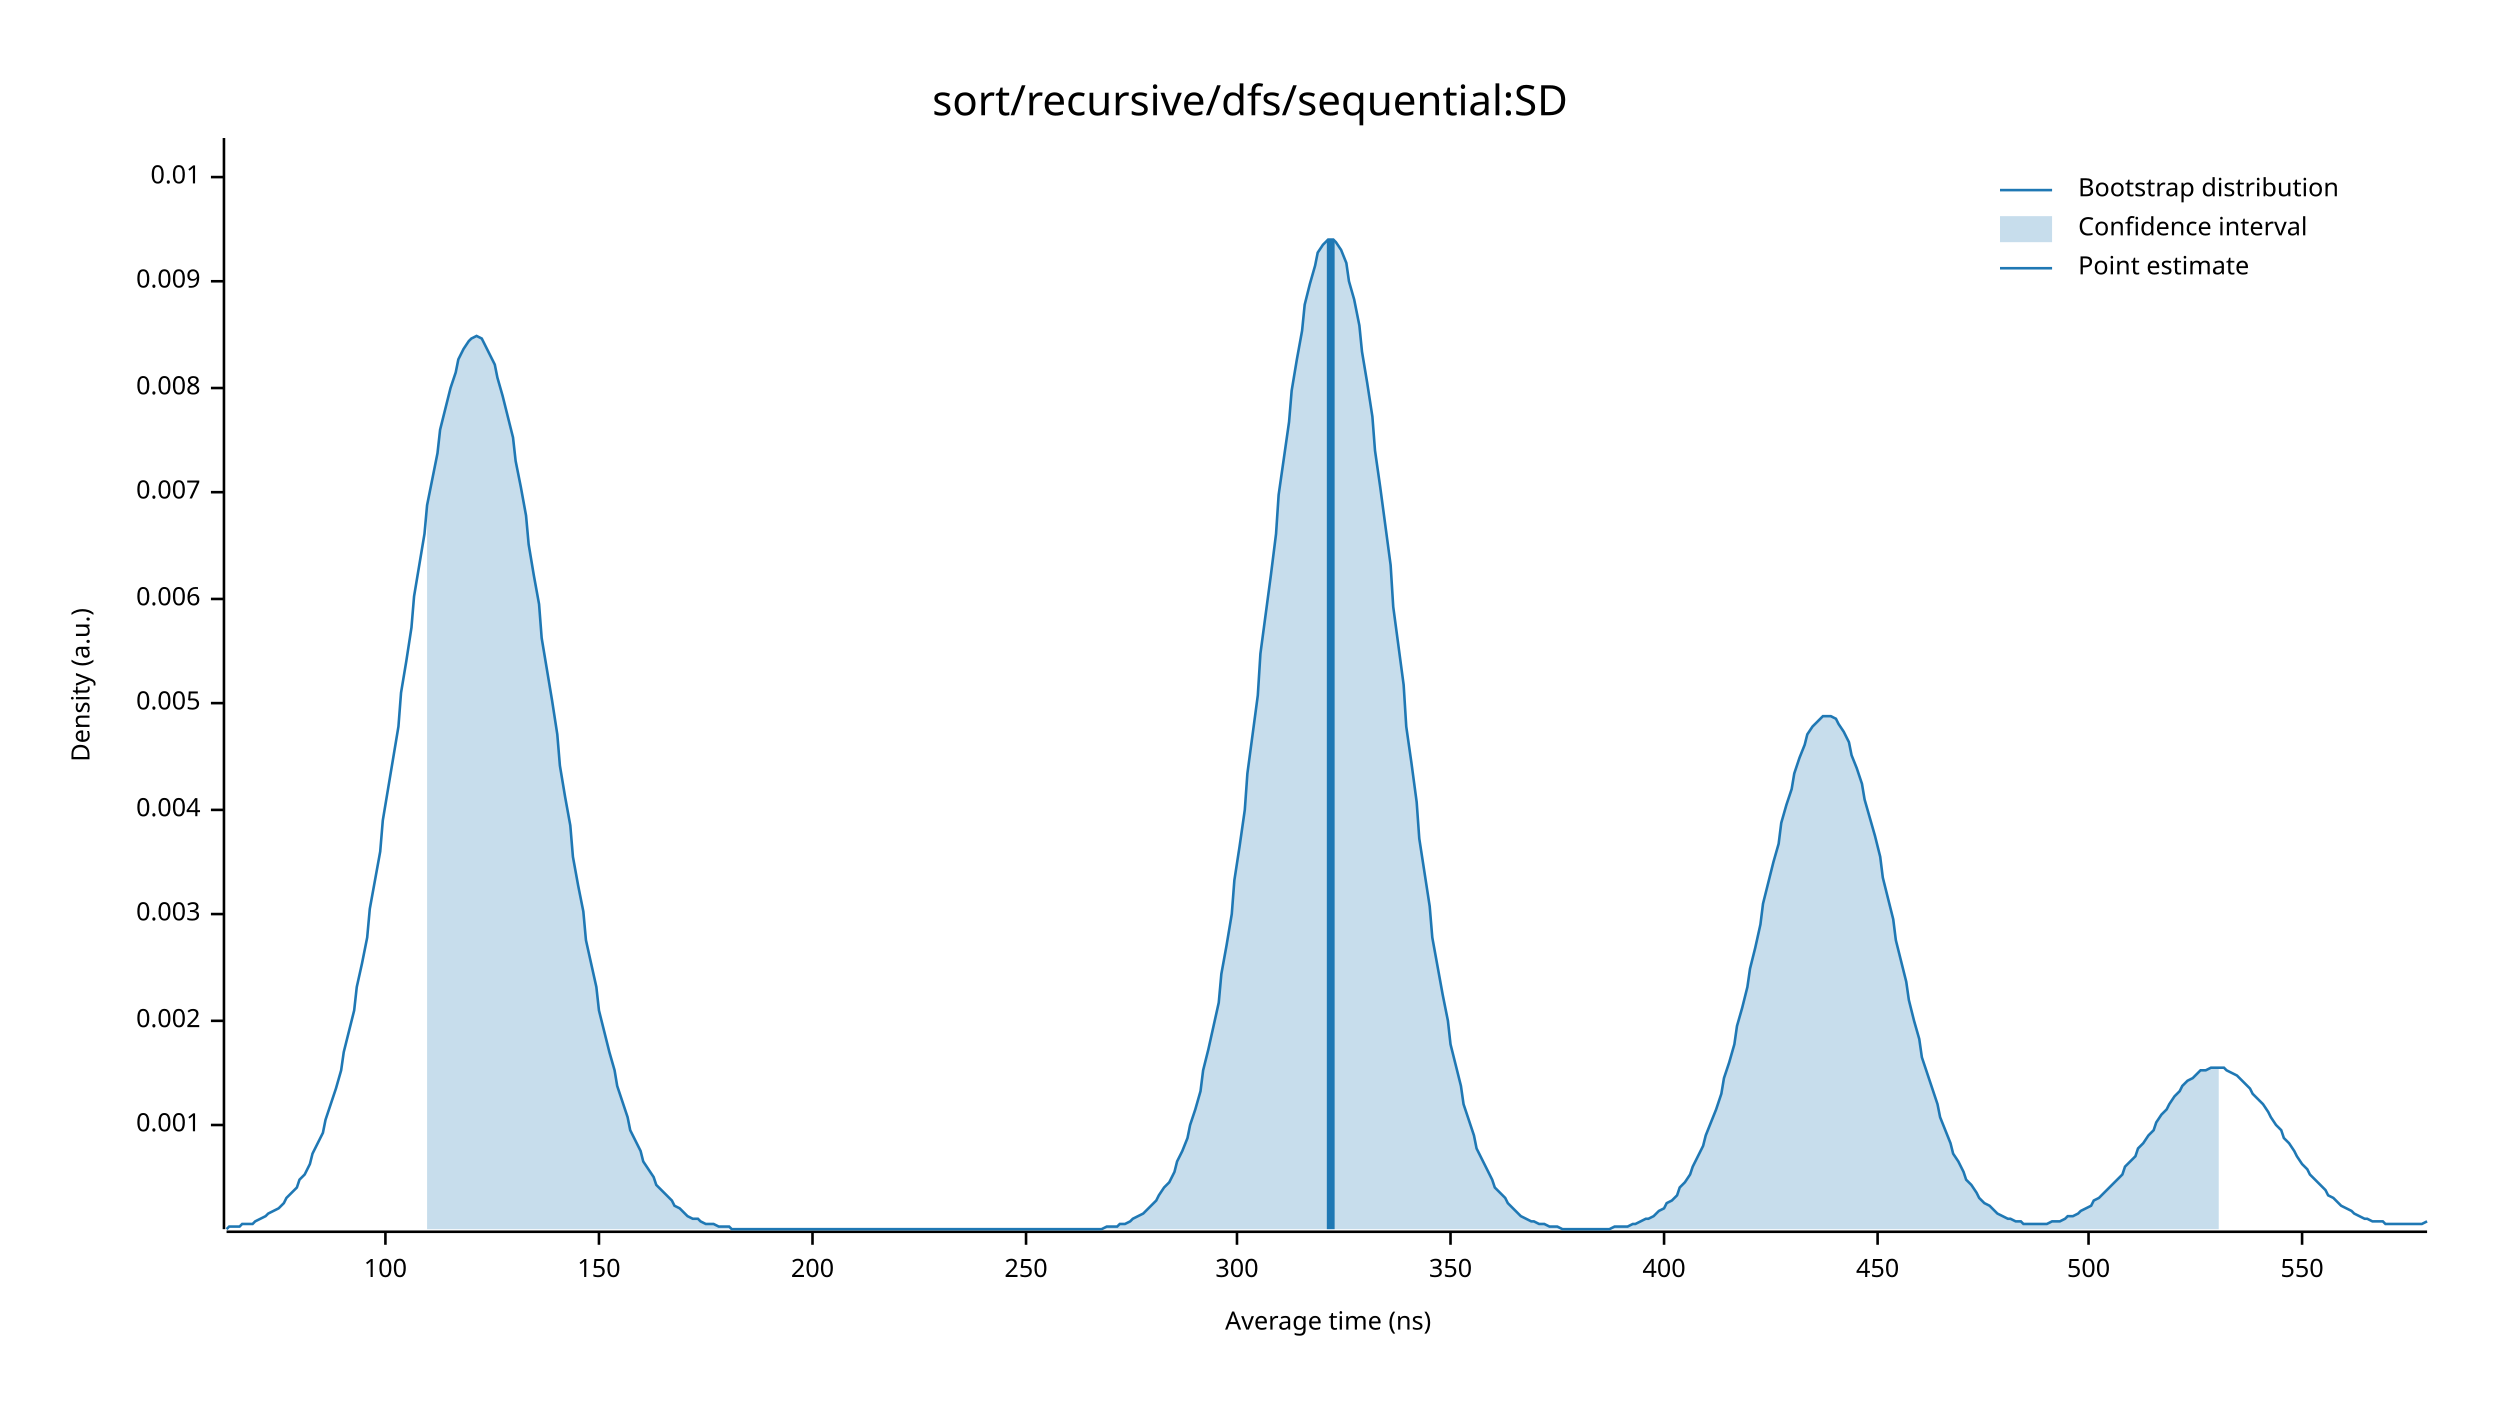
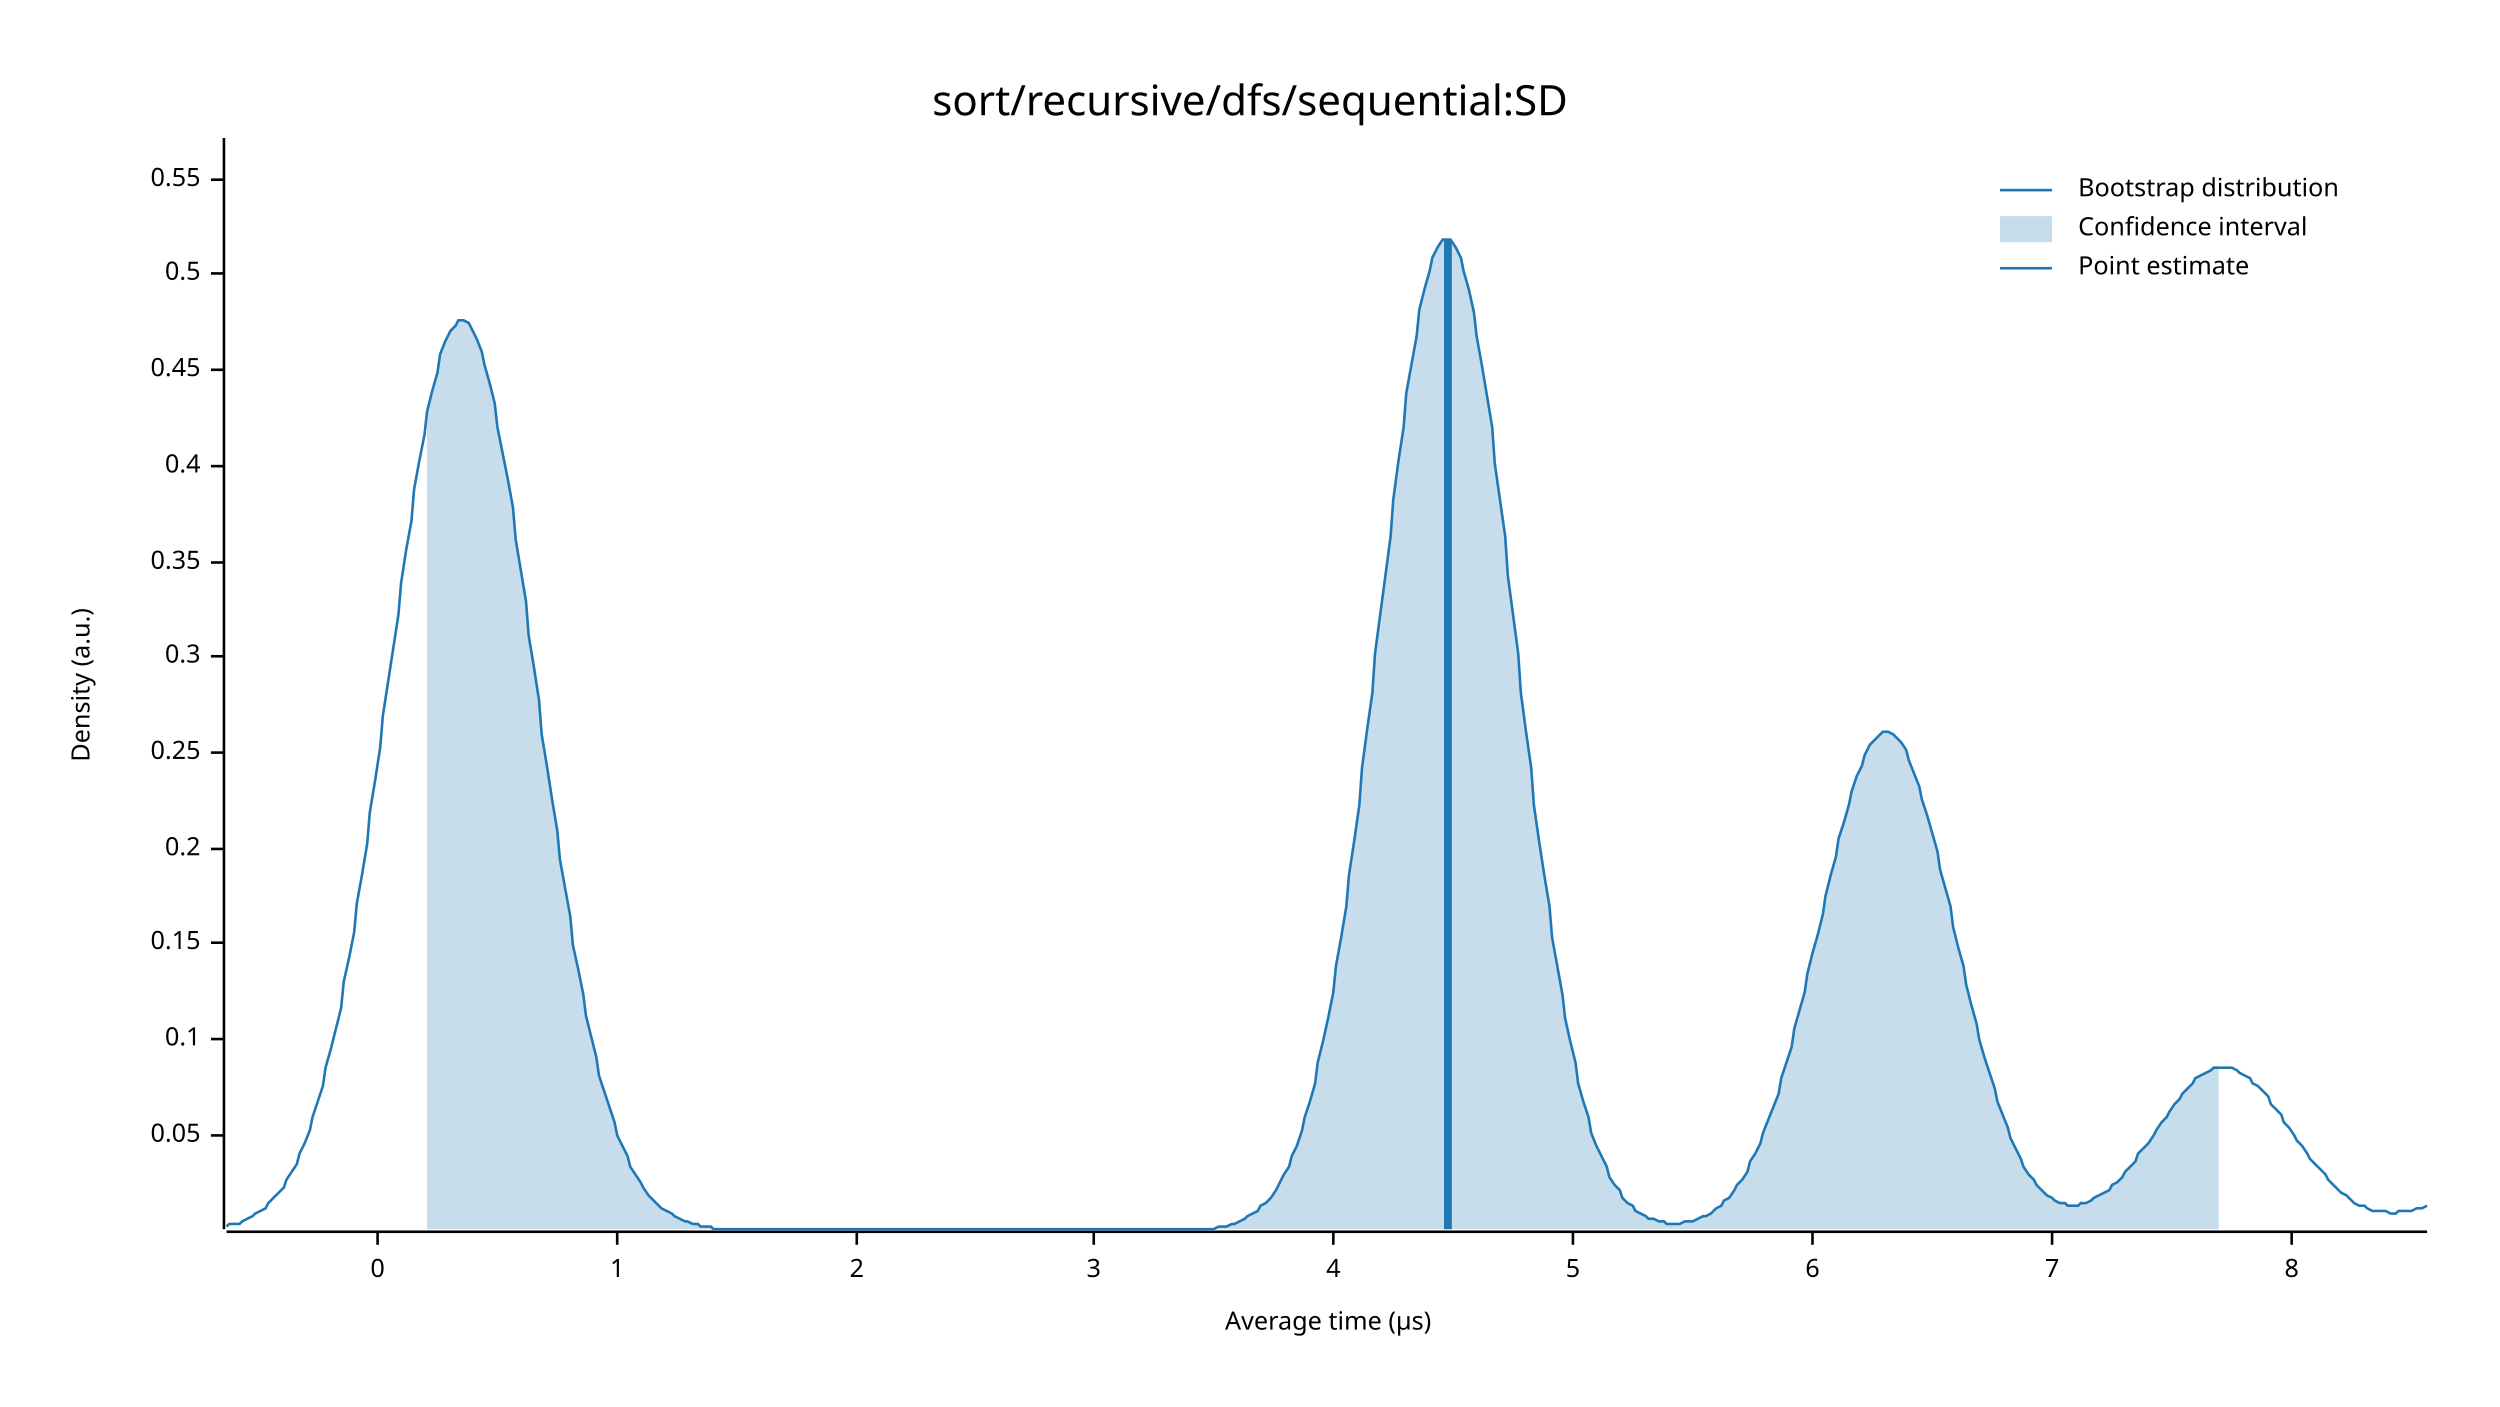
<svg xmlns="http://www.w3.org/2000/svg" width="960" height="540" viewBox="0 0 960 540">
  <text x="480" y="32" dy="0.76em" text-anchor="middle" font-family="sans-serif" font-size="16.129" opacity="1" fill="#000000">
sort/recursive/dfs/sequential:SD
</text>
  <text x="27" y="263" dy="0.76em" text-anchor="middle" font-family="sans-serif" font-size="9.677" opacity="1" fill="#000000" transform="rotate(270, 27, 263)">
Density (a.u.)
</text>
  <text x="510" y="513" dy="-0.5ex" text-anchor="middle" font-family="sans-serif" font-size="9.677" opacity="1" fill="#000000">
- Average time (ns)
+ Average time (µs)
</text>
  <polyline fill="none" opacity="1" stroke="#000000" stroke-width="1" points="86,53 86,472 " />
-   <text x="77" y="432" dy="0.5ex" text-anchor="end" font-family="sans-serif" font-size="9.677" opacity="1" fill="#000000">
- 0.001
+   <text x="77" y="436" dy="0.5ex" text-anchor="end" font-family="sans-serif" font-size="9.677" opacity="1" fill="#000000">
+ 0.05
</text>
-   <polyline fill="none" opacity="1" stroke="#000000" stroke-width="1" points="81,432 86,432 " />
-   <text x="77" y="392" dy="0.5ex" text-anchor="end" font-family="sans-serif" font-size="9.677" opacity="1" fill="#000000">
- 0.002
+   <polyline fill="none" opacity="1" stroke="#000000" stroke-width="1" points="81,436 86,436 " />
+   <text x="77" y="399" dy="0.5ex" text-anchor="end" font-family="sans-serif" font-size="9.677" opacity="1" fill="#000000">
+ 0.1
</text>
-   <polyline fill="none" opacity="1" stroke="#000000" stroke-width="1" points="81,392 86,392 " />
-   <text x="77" y="351" dy="0.5ex" text-anchor="end" font-family="sans-serif" font-size="9.677" opacity="1" fill="#000000">
- 0.003
+   <polyline fill="none" opacity="1" stroke="#000000" stroke-width="1" points="81,399 86,399 " />
+   <text x="77" y="362" dy="0.5ex" text-anchor="end" font-family="sans-serif" font-size="9.677" opacity="1" fill="#000000">
+ 0.15
</text>
-   <polyline fill="none" opacity="1" stroke="#000000" stroke-width="1" points="81,351 86,351 " />
-   <text x="77" y="311" dy="0.5ex" text-anchor="end" font-family="sans-serif" font-size="9.677" opacity="1" fill="#000000">
- 0.004
+   <polyline fill="none" opacity="1" stroke="#000000" stroke-width="1" points="81,362 86,362 " />
+   <text x="77" y="326" dy="0.5ex" text-anchor="end" font-family="sans-serif" font-size="9.677" opacity="1" fill="#000000">
+ 0.2
</text>
-   <polyline fill="none" opacity="1" stroke="#000000" stroke-width="1" points="81,311 86,311 " />
-   <text x="77" y="270" dy="0.5ex" text-anchor="end" font-family="sans-serif" font-size="9.677" opacity="1" fill="#000000">
- 0.005
+   <polyline fill="none" opacity="1" stroke="#000000" stroke-width="1" points="81,326 86,326 " />
+   <text x="77" y="289" dy="0.5ex" text-anchor="end" font-family="sans-serif" font-size="9.677" opacity="1" fill="#000000">
+ 0.25
</text>
-   <polyline fill="none" opacity="1" stroke="#000000" stroke-width="1" points="81,270 86,270 " />
-   <text x="77" y="230" dy="0.5ex" text-anchor="end" font-family="sans-serif" font-size="9.677" opacity="1" fill="#000000">
- 0.006
+   <polyline fill="none" opacity="1" stroke="#000000" stroke-width="1" points="81,289 86,289 " />
+   <text x="77" y="252" dy="0.5ex" text-anchor="end" font-family="sans-serif" font-size="9.677" opacity="1" fill="#000000">
+ 0.3
</text>
-   <polyline fill="none" opacity="1" stroke="#000000" stroke-width="1" points="81,230 86,230 " />
-   <text x="77" y="189" dy="0.5ex" text-anchor="end" font-family="sans-serif" font-size="9.677" opacity="1" fill="#000000">
- 0.007
+   <polyline fill="none" opacity="1" stroke="#000000" stroke-width="1" points="81,252 86,252 " />
+   <text x="77" y="216" dy="0.5ex" text-anchor="end" font-family="sans-serif" font-size="9.677" opacity="1" fill="#000000">
+ 0.35
</text>
-   <polyline fill="none" opacity="1" stroke="#000000" stroke-width="1" points="81,189 86,189 " />
-   <text x="77" y="149" dy="0.5ex" text-anchor="end" font-family="sans-serif" font-size="9.677" opacity="1" fill="#000000">
- 0.008
+   <polyline fill="none" opacity="1" stroke="#000000" stroke-width="1" points="81,216 86,216 " />
+   <text x="77" y="179" dy="0.5ex" text-anchor="end" font-family="sans-serif" font-size="9.677" opacity="1" fill="#000000">
+ 0.4
</text>
-   <polyline fill="none" opacity="1" stroke="#000000" stroke-width="1" points="81,149 86,149 " />
-   <text x="77" y="108" dy="0.5ex" text-anchor="end" font-family="sans-serif" font-size="9.677" opacity="1" fill="#000000">
- 0.009
+   <polyline fill="none" opacity="1" stroke="#000000" stroke-width="1" points="81,179 86,179 " />
+   <text x="77" y="142" dy="0.5ex" text-anchor="end" font-family="sans-serif" font-size="9.677" opacity="1" fill="#000000">
+ 0.45
</text>
-   <polyline fill="none" opacity="1" stroke="#000000" stroke-width="1" points="81,108 86,108 " />
-   <text x="77" y="68" dy="0.5ex" text-anchor="end" font-family="sans-serif" font-size="9.677" opacity="1" fill="#000000">
- 0.01
+   <polyline fill="none" opacity="1" stroke="#000000" stroke-width="1" points="81,142 86,142 " />
+   <text x="77" y="105" dy="0.5ex" text-anchor="end" font-family="sans-serif" font-size="9.677" opacity="1" fill="#000000">
+ 0.5
</text>
-   <polyline fill="none" opacity="1" stroke="#000000" stroke-width="1" points="81,68 86,68 " />
+   <polyline fill="none" opacity="1" stroke="#000000" stroke-width="1" points="81,105 86,105 " />
+   <text x="77" y="69" dy="0.5ex" text-anchor="end" font-family="sans-serif" font-size="9.677" opacity="1" fill="#000000">
+ 0.55
+ </text>
+   <polyline fill="none" opacity="1" stroke="#000000" stroke-width="1" points="81,69 86,69 " />
  <polyline fill="none" opacity="1" stroke="#000000" stroke-width="1" points="87,473 932,473 " />
-   <text x="148" y="483" dy="0.76em" text-anchor="middle" font-family="sans-serif" font-size="9.677" opacity="1" fill="#000000">
- 100
+   <text x="145" y="483" dy="0.76em" text-anchor="middle" font-family="sans-serif" font-size="9.677" opacity="1" fill="#000000">
+ 0
</text>
-   <polyline fill="none" opacity="1" stroke="#000000" stroke-width="1" points="148,473 148,478 " />
-   <text x="230" y="483" dy="0.76em" text-anchor="middle" font-family="sans-serif" font-size="9.677" opacity="1" fill="#000000">
- 150
+   <polyline fill="none" opacity="1" stroke="#000000" stroke-width="1" points="145,473 145,478 " />
+   <text x="237" y="483" dy="0.76em" text-anchor="middle" font-family="sans-serif" font-size="9.677" opacity="1" fill="#000000">
+ 1
</text>
-   <polyline fill="none" opacity="1" stroke="#000000" stroke-width="1" points="230,473 230,478 " />
-   <text x="312" y="483" dy="0.76em" text-anchor="middle" font-family="sans-serif" font-size="9.677" opacity="1" fill="#000000">
- 200
+   <polyline fill="none" opacity="1" stroke="#000000" stroke-width="1" points="237,473 237,478 " />
+   <text x="329" y="483" dy="0.76em" text-anchor="middle" font-family="sans-serif" font-size="9.677" opacity="1" fill="#000000">
+ 2
</text>
-   <polyline fill="none" opacity="1" stroke="#000000" stroke-width="1" points="312,473 312,478 " />
-   <text x="394" y="483" dy="0.76em" text-anchor="middle" font-family="sans-serif" font-size="9.677" opacity="1" fill="#000000">
- 250
+   <polyline fill="none" opacity="1" stroke="#000000" stroke-width="1" points="329,473 329,478 " />
+   <text x="420" y="483" dy="0.76em" text-anchor="middle" font-family="sans-serif" font-size="9.677" opacity="1" fill="#000000">
+ 3
</text>
-   <polyline fill="none" opacity="1" stroke="#000000" stroke-width="1" points="394,473 394,478 " />
-   <text x="475" y="483" dy="0.76em" text-anchor="middle" font-family="sans-serif" font-size="9.677" opacity="1" fill="#000000">
- 300
+   <polyline fill="none" opacity="1" stroke="#000000" stroke-width="1" points="420,473 420,478 " />
+   <text x="512" y="483" dy="0.76em" text-anchor="middle" font-family="sans-serif" font-size="9.677" opacity="1" fill="#000000">
+ 4
</text>
-   <polyline fill="none" opacity="1" stroke="#000000" stroke-width="1" points="475,473 475,478 " />
-   <text x="557" y="483" dy="0.76em" text-anchor="middle" font-family="sans-serif" font-size="9.677" opacity="1" fill="#000000">
- 350
+   <polyline fill="none" opacity="1" stroke="#000000" stroke-width="1" points="512,473 512,478 " />
+   <text x="604" y="483" dy="0.76em" text-anchor="middle" font-family="sans-serif" font-size="9.677" opacity="1" fill="#000000">
+ 5
</text>
-   <polyline fill="none" opacity="1" stroke="#000000" stroke-width="1" points="557,473 557,478 " />
-   <text x="639" y="483" dy="0.76em" text-anchor="middle" font-family="sans-serif" font-size="9.677" opacity="1" fill="#000000">
- 400
+   <polyline fill="none" opacity="1" stroke="#000000" stroke-width="1" points="604,473 604,478 " />
+   <text x="696" y="483" dy="0.76em" text-anchor="middle" font-family="sans-serif" font-size="9.677" opacity="1" fill="#000000">
+ 6
</text>
-   <polyline fill="none" opacity="1" stroke="#000000" stroke-width="1" points="639,473 639,478 " />
-   <text x="721" y="483" dy="0.76em" text-anchor="middle" font-family="sans-serif" font-size="9.677" opacity="1" fill="#000000">
- 450
+   <polyline fill="none" opacity="1" stroke="#000000" stroke-width="1" points="696,473 696,478 " />
+   <text x="788" y="483" dy="0.76em" text-anchor="middle" font-family="sans-serif" font-size="9.677" opacity="1" fill="#000000">
+ 7
</text>
-   <polyline fill="none" opacity="1" stroke="#000000" stroke-width="1" points="721,473 721,478 " />
-   <text x="802" y="483" dy="0.76em" text-anchor="middle" font-family="sans-serif" font-size="9.677" opacity="1" fill="#000000">
- 500
+   <polyline fill="none" opacity="1" stroke="#000000" stroke-width="1" points="788,473 788,478 " />
+   <text x="880" y="483" dy="0.76em" text-anchor="middle" font-family="sans-serif" font-size="9.677" opacity="1" fill="#000000">
+ 8
</text>
-   <polyline fill="none" opacity="1" stroke="#000000" stroke-width="1" points="802,473 802,478 " />
-   <text x="884" y="483" dy="0.76em" text-anchor="middle" font-family="sans-serif" font-size="9.677" opacity="1" fill="#000000">
- 550
- </text>
-   <polyline fill="none" opacity="1" stroke="#000000" stroke-width="1" points="884,473 884,478 " />
-   <polyline fill="none" opacity="1" stroke="#1F78B4" stroke-width="1" points="87,472 88,471 90,471 92,471 93,470 95,470 97,470 98,469 100,468 102,467 103,466 105,465 107,464 109,462 110,460 112,458 114,456 115,453 117,451 119,447 120,443 122,439 124,435 125,430 127,424 129,418 131,411 132,404 134,396 136,388 137,379 139,370 141,360 142,349 144,338 146,327 147,315 149,303 151,291 153,279 154,266 156,254 158,241 159,229 161,217 163,205 164,194 166,184 168,174 169,165 171,157 173,149 175,143 176,138 178,134 180,131 181,130 183,129 185,130 186,132 188,136 190,140 191,145 193,152 195,160 197,168 198,177 200,187 202,198 203,209 205,221 207,232 208,245 210,257 212,269 214,282 215,294 217,306 219,317 220,329 222,340 224,350 225,361 227,370 229,379 230,388 232,396 234,404 236,411 237,417 239,423 241,429 242,434 244,438 246,442 247,446 249,449 251,452 252,455 254,457 256,459 258,461 259,463 261,464 263,466 264,467 266,468 268,468 269,469 271,470 273,470 274,470 276,471 278,471 280,471 281,472 283,472 285,472 286,472 288,472 290,472 291,472 293,472 295,472 296,472 298,472 300,472 302,472 303,472 305,472 307,472 308,472 310,472 312,472 313,472 315,472 317,472 318,472 320,472 322,472 324,472 325,472 327,472 329,472 330,472 332,472 334,472 335,472 337,472 339,472 341,472 342,472 344,472 346,472 347,472 349,472 351,472 352,472 354,472 356,472 357,472 359,472 361,472 363,472 364,472 366,472 368,472 369,472 371,472 373,472 374,472 376,472 378,472 379,472 381,472 383,472 385,472 386,472 388,472 390,472 391,472 393,472 395,472 396,472 398,472 400,472 401,472 403,472 405,472 407,472 408,472 410,472 412,472 413,472 415,472 417,472 418,472 420,472 422,472 423,472 425,471 427,471 429,471 430,470 432,470 434,469 435,468 437,467 439,466 440,465 442,463 444,461 445,459 447,456 449,454 451,450 452,446 454,442 456,437 457,432 459,426 461,419 462,411 464,403 466,394 468,385 469,374 471,363 473,351 474,338 476,325 478,311 479,297 481,282 483,267 484,251 486,236 488,221 490,205 491,190 493,176 495,162 496,150 498,138 500,127 501,117 503,109 505,102 506,97 508,94 510,92 512,92 513,93 515,96 517,101 518,108 520,115 522,125 523,135 525,147 527,160 528,173 530,187 532,202 534,217 535,233 537,248 539,263 540,279 542,293 544,308 545,322 547,335 549,348 550,360 552,371 554,382 556,392 557,401 559,409 561,417 562,424 564,430 566,436 567,441 569,445 571,449 573,453 574,456 576,458 578,460 579,462 581,464 583,466 584,467 586,468 588,469 589,469 591,470 593,470 595,471 596,471 598,471 600,472 601,472 603,472 605,472 606,472 608,472 610,472 611,472 613,472 615,472 617,472 618,472 620,471 622,471 623,471 625,471 627,470 628,470 630,469 632,468 633,468 635,467 637,465 639,464 640,462 642,461 644,459 645,456 647,454 649,451 650,448 652,444 654,440 655,436 657,431 659,426 661,420 662,414 664,408 666,401 667,394 669,387 671,379 672,372 674,364 676,355 677,347 679,339 681,331 683,324 684,316 686,309 688,303 689,297 691,291 693,286 694,282 696,279 698,277 700,275 701,275 703,275 705,276 706,278 708,281 710,285 711,290 713,295 715,301 716,307 718,314 720,321 722,329 723,337 725,345 727,353 728,361 730,369 732,377 733,384 735,392 737,399 738,406 740,412 742,418 744,424 745,429 747,434 749,439 750,443 752,446 754,450 755,453 757,455 759,458 760,460 762,462 764,463 766,465 767,466 769,467 771,468 772,468 774,469 776,469 777,470 779,470 781,470 782,470 784,470 786,470 788,469 789,469 791,469 793,468 794,467 796,467 798,466 799,465 801,464 803,463 804,461 806,460 808,458 810,456 811,455 813,453 815,451 816,448 818,446 820,444 821,441 823,439 825,436 827,434 828,431 830,428 832,426 833,424 835,421 837,419 838,417 840,415 842,414 843,413 845,411 847,411 849,410 850,410 852,410 854,410 855,411 857,412 859,413 860,414 862,416 864,418 865,420 867,422 869,424 871,427 872,429 874,432 876,434 877,437 879,439 881,442 882,444 884,447 886,449 887,451 889,453 891,455 893,457 894,459 896,460 898,462 899,463 901,464 903,465 904,466 906,467 908,468 909,468 911,469 913,469 915,469 916,470 918,470 920,470 921,470 923,470 925,470 926,470 928,470 930,470 932,469 " />
-   <polygon opacity="0.25" fill="#1F78B4" points="164,194 166,184 168,174 169,165 171,157 173,149 175,143 176,138 178,134 180,131 181,130 183,129 185,130 186,132 188,136 190,140 191,145 193,152 195,160 197,168 198,177 200,187 202,198 203,209 205,221 207,232 208,245 210,257 212,269 214,282 215,294 217,306 219,317 220,329 222,340 224,350 225,361 227,370 229,379 230,388 232,396 234,404 236,411 237,417 239,423 241,429 242,434 244,438 246,442 247,446 249,449 251,452 252,455 254,457 256,459 258,461 259,463 261,464 263,466 264,467 266,468 268,468 269,469 271,470 273,470 274,470 276,471 278,471 280,471 281,472 283,472 285,472 286,472 288,472 290,472 291,472 293,472 295,472 296,472 298,472 300,472 302,472 303,472 305,472 307,472 308,472 310,472 312,472 313,472 315,472 317,472 318,472 320,472 322,472 324,472 325,472 327,472 329,472 330,472 332,472 334,472 335,472 337,472 339,472 341,472 342,472 344,472 346,472 347,472 349,472 351,472 352,472 354,472 356,472 357,472 359,472 361,472 363,472 364,472 366,472 368,472 369,472 371,472 373,472 374,472 376,472 378,472 379,472 381,472 383,472 385,472 386,472 388,472 390,472 391,472 393,472 395,472 396,472 398,472 400,472 401,472 403,472 405,472 407,472 408,472 410,472 412,472 413,472 415,472 417,472 418,472 420,472 422,472 423,472 425,471 427,471 429,471 430,470 432,470 434,469 435,468 437,467 439,466 440,465 442,463 444,461 445,459 447,456 449,454 451,450 452,446 454,442 456,437 457,432 459,426 461,419 462,411 464,403 466,394 468,385 469,374 471,363 473,351 474,338 476,325 478,311 479,297 481,282 483,267 484,251 486,236 488,221 490,205 491,190 493,176 495,162 496,150 498,138 500,127 501,117 503,109 505,102 506,97 508,94 510,92 512,92 513,93 515,96 517,101 518,108 520,115 522,125 523,135 525,147 527,160 528,173 530,187 532,202 534,217 535,233 537,248 539,263 540,279 542,293 544,308 545,322 547,335 549,348 550,360 552,371 554,382 556,392 557,401 559,409 561,417 562,424 564,430 566,436 567,441 569,445 571,449 573,453 574,456 576,458 578,460 579,462 581,464 583,466 584,467 586,468 588,469 589,469 591,470 593,470 595,471 596,471 598,471 600,472 601,472 603,472 605,472 606,472 608,472 610,472 611,472 613,472 615,472 617,472 618,472 620,471 622,471 623,471 625,471 627,470 628,470 630,469 632,468 633,468 635,467 637,465 639,464 640,462 642,461 644,459 645,456 647,454 649,451 650,448 652,444 654,440 655,436 657,431 659,426 661,420 662,414 664,408 666,401 667,394 669,387 671,379 672,372 674,364 676,355 677,347 679,339 681,331 683,324 684,316 686,309 688,303 689,297 691,291 693,286 694,282 696,279 698,277 700,275 701,275 703,275 705,276 706,278 708,281 710,285 711,290 713,295 715,301 716,307 718,314 720,321 722,329 723,337 725,345 727,353 728,361 730,369 732,377 733,384 735,392 737,399 738,406 740,412 742,418 744,424 745,429 747,434 749,439 750,443 752,446 754,450 755,453 757,455 759,458 760,460 762,462 764,463 766,465 767,466 769,467 771,468 772,468 774,469 776,469 777,470 779,470 781,470 782,470 784,470 786,470 788,469 789,469 791,469 793,468 794,467 796,467 798,466 799,465 801,464 803,463 804,461 806,460 808,458 810,456 811,455 813,453 815,451 816,448 818,446 820,444 821,441 823,439 825,436 827,434 828,431 830,428 832,426 833,424 835,421 837,419 838,417 840,415 842,414 843,413 845,411 847,411 849,410 850,410 852,410 852,472 164,472 " />
-   <polyline fill="none" opacity="1" stroke="#1F78B4" stroke-width="3" points="511,472 511,92 " />
+   <polyline fill="none" opacity="1" stroke="#000000" stroke-width="1" points="880,473 880,478 " />
+   <polyline fill="none" opacity="1" stroke="#1F78B4" stroke-width="1" points="87,471 88,470 90,470 92,470 93,469 95,468 97,467 98,466 100,465 102,464 103,462 105,460 107,458 109,456 110,453 112,450 114,447 115,443 117,439 119,434 120,429 122,423 124,417 125,410 127,403 129,395 131,387 132,377 134,368 136,358 137,347 139,336 141,324 142,312 144,300 146,287 147,275 149,262 151,249 153,236 154,224 156,211 158,200 159,188 161,177 163,167 164,158 166,150 168,143 169,136 171,131 173,127 175,125 176,123 178,123 180,124 181,126 183,130 185,135 186,140 188,147 190,155 191,164 193,174 195,184 197,195 198,207 200,219 202,231 203,244 205,256 207,269 208,282 210,294 212,307 214,319 215,330 217,341 219,352 220,363 222,372 224,382 225,390 227,398 229,406 230,413 232,419 234,425 236,431 237,436 239,440 241,444 242,448 244,451 246,454 247,456 249,459 251,461 252,462 254,464 256,465 258,466 259,467 261,468 263,469 264,469 266,470 268,470 269,471 271,471 273,471 274,472 276,472 278,472 280,472 281,472 283,472 285,472 286,472 288,472 290,472 291,472 293,472 295,472 296,472 298,472 300,472 302,472 303,472 305,472 307,472 308,472 310,472 312,472 313,472 315,472 317,472 318,472 320,472 322,472 324,472 325,472 327,472 329,472 330,472 332,472 334,472 335,472 337,472 339,472 341,472 342,472 344,472 346,472 347,472 349,472 351,472 352,472 354,472 356,472 357,472 359,472 361,472 363,472 364,472 366,472 368,472 369,472 371,472 373,472 374,472 376,472 378,472 379,472 381,472 383,472 385,472 386,472 388,472 390,472 391,472 393,472 395,472 396,472 398,472 400,472 401,472 403,472 405,472 407,472 408,472 410,472 412,472 413,472 415,472 417,472 418,472 420,472 422,472 423,472 425,472 427,472 429,472 430,472 432,472 434,472 435,472 437,472 439,472 440,472 442,472 444,472 445,472 447,472 449,472 451,472 452,472 454,472 456,472 457,472 459,472 461,472 462,472 464,472 466,472 468,471 469,471 471,471 473,470 474,470 476,469 478,468 479,467 481,466 483,465 484,463 486,462 488,460 490,457 491,455 493,451 495,448 496,444 498,440 500,434 501,429 503,423 505,416 506,408 508,400 510,391 512,381 513,371 515,360 517,348 518,336 520,323 522,309 523,295 525,280 527,266 528,251 530,236 532,221 534,206 535,192 537,177 539,164 540,151 542,140 544,129 545,119 547,111 549,104 550,99 552,95 554,92 556,92 557,92 559,95 561,99 562,104 564,111 566,120 567,129 569,140 571,152 573,164 574,178 576,192 578,206 579,221 581,236 583,251 584,266 586,281 588,295 589,309 591,323 593,336 595,348 596,360 598,371 600,382 601,391 603,400 605,408 606,416 608,423 610,429 611,435 613,440 615,444 617,448 618,452 620,455 622,457 623,460 625,462 627,463 628,465 630,466 632,467 633,468 635,468 637,469 639,469 640,470 642,470 644,470 645,470 647,469 649,469 650,469 652,468 654,467 655,467 657,466 659,464 661,463 662,461 664,460 666,457 667,455 669,453 671,450 672,446 674,443 676,439 677,435 679,430 681,425 683,420 684,414 686,408 688,402 689,395 691,388 693,381 694,374 696,366 698,359 700,351 701,344 703,336 705,329 706,322 708,316 710,309 711,304 713,298 715,294 716,290 718,286 720,284 722,282 723,281 725,281 727,282 728,283 730,285 732,288 733,292 735,297 737,302 738,307 740,313 742,320 744,327 745,334 747,341 749,348 750,356 752,364 754,371 755,378 757,386 759,393 760,399 762,406 764,412 766,418 767,423 769,428 771,433 772,437 774,441 776,445 777,448 779,451 781,453 782,455 784,457 786,459 788,460 789,461 791,462 793,462 794,463 796,463 798,463 799,462 801,462 803,461 804,460 806,459 808,458 810,457 811,455 813,454 815,452 816,450 818,448 820,446 821,443 823,441 825,439 827,436 828,434 830,431 832,429 833,427 835,424 837,422 838,420 840,418 842,416 843,414 845,413 847,412 849,411 850,410 852,410 854,410 855,410 857,410 859,411 860,412 862,413 864,414 865,416 867,417 869,419 871,421 872,424 874,426 876,428 877,431 879,433 881,436 882,438 884,440 886,443 887,445 889,447 891,449 893,451 894,453 896,455 898,457 899,458 901,459 903,461 904,462 906,463 908,463 909,464 911,465 913,465 915,465 916,465 918,466 920,466 921,465 923,465 925,465 926,465 928,464 930,464 932,463 " />
+   <polygon opacity="0.25" fill="#1F78B4" points="164,158 166,150 168,143 169,136 171,131 173,127 175,125 176,123 178,123 180,124 181,126 183,130 185,135 186,140 188,147 190,155 191,164 193,174 195,184 197,195 198,207 200,219 202,231 203,244 205,256 207,269 208,282 210,294 212,307 214,319 215,330 217,341 219,352 220,363 222,372 224,382 225,390 227,398 229,406 230,413 232,419 234,425 236,431 237,436 239,440 241,444 242,448 244,451 246,454 247,456 249,459 251,461 252,462 254,464 256,465 258,466 259,467 261,468 263,469 264,469 266,470 268,470 269,471 271,471 273,471 274,472 276,472 278,472 280,472 281,472 283,472 285,472 286,472 288,472 290,472 291,472 293,472 295,472 296,472 298,472 300,472 302,472 303,472 305,472 307,472 308,472 310,472 312,472 313,472 315,472 317,472 318,472 320,472 322,472 324,472 325,472 327,472 329,472 330,472 332,472 334,472 335,472 337,472 339,472 341,472 342,472 344,472 346,472 347,472 349,472 351,472 352,472 354,472 356,472 357,472 359,472 361,472 363,472 364,472 366,472 368,472 369,472 371,472 373,472 374,472 376,472 378,472 379,472 381,472 383,472 385,472 386,472 388,472 390,472 391,472 393,472 395,472 396,472 398,472 400,472 401,472 403,472 405,472 407,472 408,472 410,472 412,472 413,472 415,472 417,472 418,472 420,472 422,472 423,472 425,472 427,472 429,472 430,472 432,472 434,472 435,472 437,472 439,472 440,472 442,472 444,472 445,472 447,472 449,472 451,472 452,472 454,472 456,472 457,472 459,472 461,472 462,472 464,472 466,472 468,471 469,471 471,471 473,470 474,470 476,469 478,468 479,467 481,466 483,465 484,463 486,462 488,460 490,457 491,455 493,451 495,448 496,444 498,440 500,434 501,429 503,423 505,416 506,408 508,400 510,391 512,381 513,371 515,360 517,348 518,336 520,323 522,309 523,295 525,280 527,266 528,251 530,236 532,221 534,206 535,192 537,177 539,164 540,151 542,140 544,129 545,119 547,111 549,104 550,99 552,95 554,92 556,92 557,92 559,95 561,99 562,104 564,111 566,120 567,129 569,140 571,152 573,164 574,178 576,192 578,206 579,221 581,236 583,251 584,266 586,281 588,295 589,309 591,323 593,336 595,348 596,360 598,371 600,382 601,391 603,400 605,408 606,416 608,423 610,429 611,435 613,440 615,444 617,448 618,452 620,455 622,457 623,460 625,462 627,463 628,465 630,466 632,467 633,468 635,468 637,469 639,469 640,470 642,470 644,470 645,470 647,469 649,469 650,469 652,468 654,467 655,467 657,466 659,464 661,463 662,461 664,460 666,457 667,455 669,453 671,450 672,446 674,443 676,439 677,435 679,430 681,425 683,420 684,414 686,408 688,402 689,395 691,388 693,381 694,374 696,366 698,359 700,351 701,344 703,336 705,329 706,322 708,316 710,309 711,304 713,298 715,294 716,290 718,286 720,284 722,282 723,281 725,281 727,282 728,283 730,285 732,288 733,292 735,297 737,302 738,307 740,313 742,320 744,327 745,334 747,341 749,348 750,356 752,364 754,371 755,378 757,386 759,393 760,399 762,406 764,412 766,418 767,423 769,428 771,433 772,437 774,441 776,445 777,448 779,451 781,453 782,455 784,457 786,459 788,460 789,461 791,462 793,462 794,463 796,463 798,463 799,462 801,462 803,461 804,460 806,459 808,458 810,457 811,455 813,454 815,452 816,450 818,448 820,446 821,443 823,441 825,439 827,436 828,434 830,431 832,429 833,427 835,424 837,422 838,420 840,418 842,416 843,414 845,413 847,412 849,411 850,410 852,410 852,472 164,472 " />
+   <polyline fill="none" opacity="1" stroke="#1F78B4" stroke-width="3" points="556,472 556,92 " />
  <text x="798" y="68" dy="0.76em" text-anchor="start" font-family="sans-serif" font-size="9.677" opacity="1" fill="#000000">
Bootstrap distribution
</text>
  <text x="798" y="83" dy="0.76em" text-anchor="start" font-family="sans-serif" font-size="9.677" opacity="1" fill="#000000">
Confidence interval
</text>
  <text x="798" y="98" dy="0.76em" text-anchor="start" font-family="sans-serif" font-size="9.677" opacity="1" fill="#000000">
Point estimate
</text>
  <polyline fill="none" opacity="1" stroke="#1F78B4" stroke-width="1" points="768,73 788,73 " />
  <rect x="768" y="83" width="20" height="10" opacity="0.25" fill="#1F78B4" stroke="none" />
  <polyline fill="none" opacity="1" stroke="#1F78B4" stroke-width="1" points="768,103 788,103 " />
</svg>
